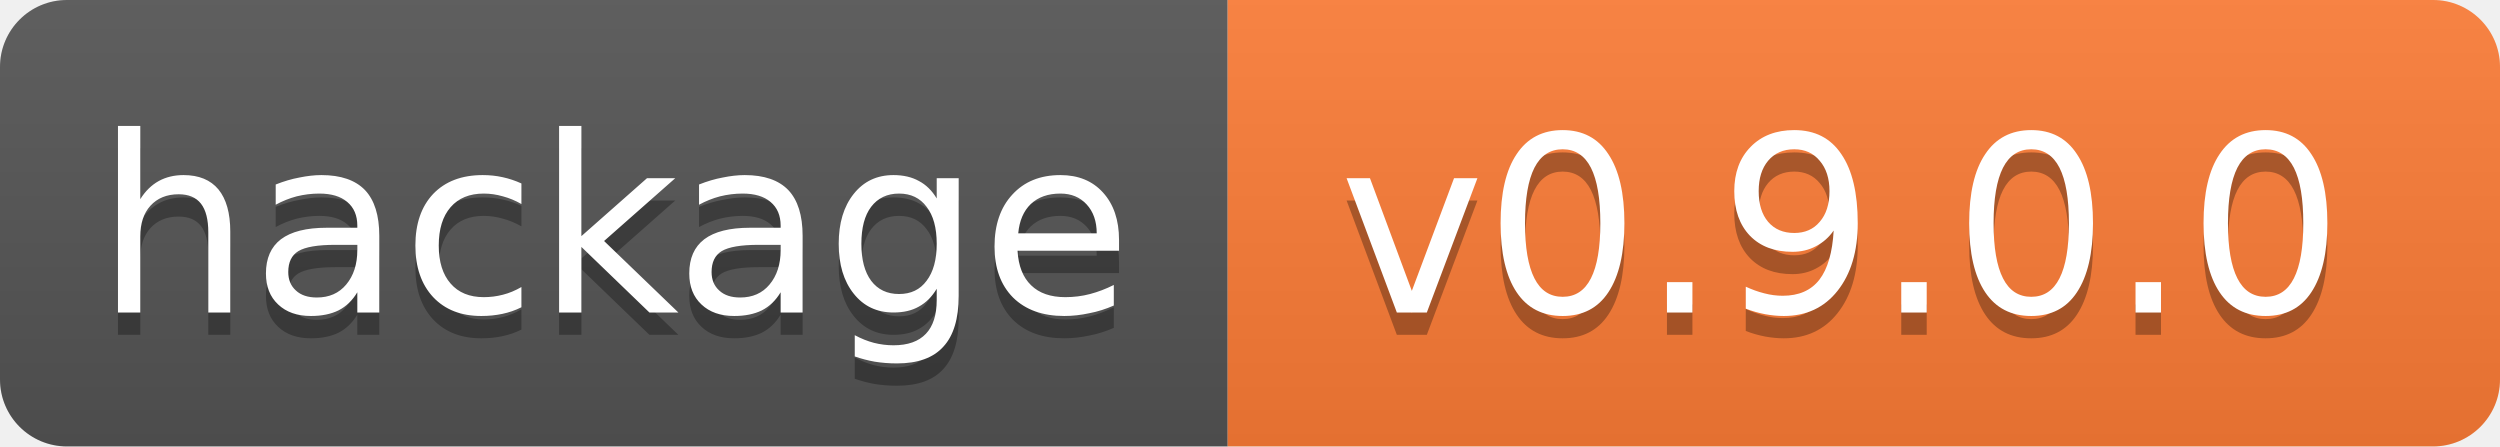
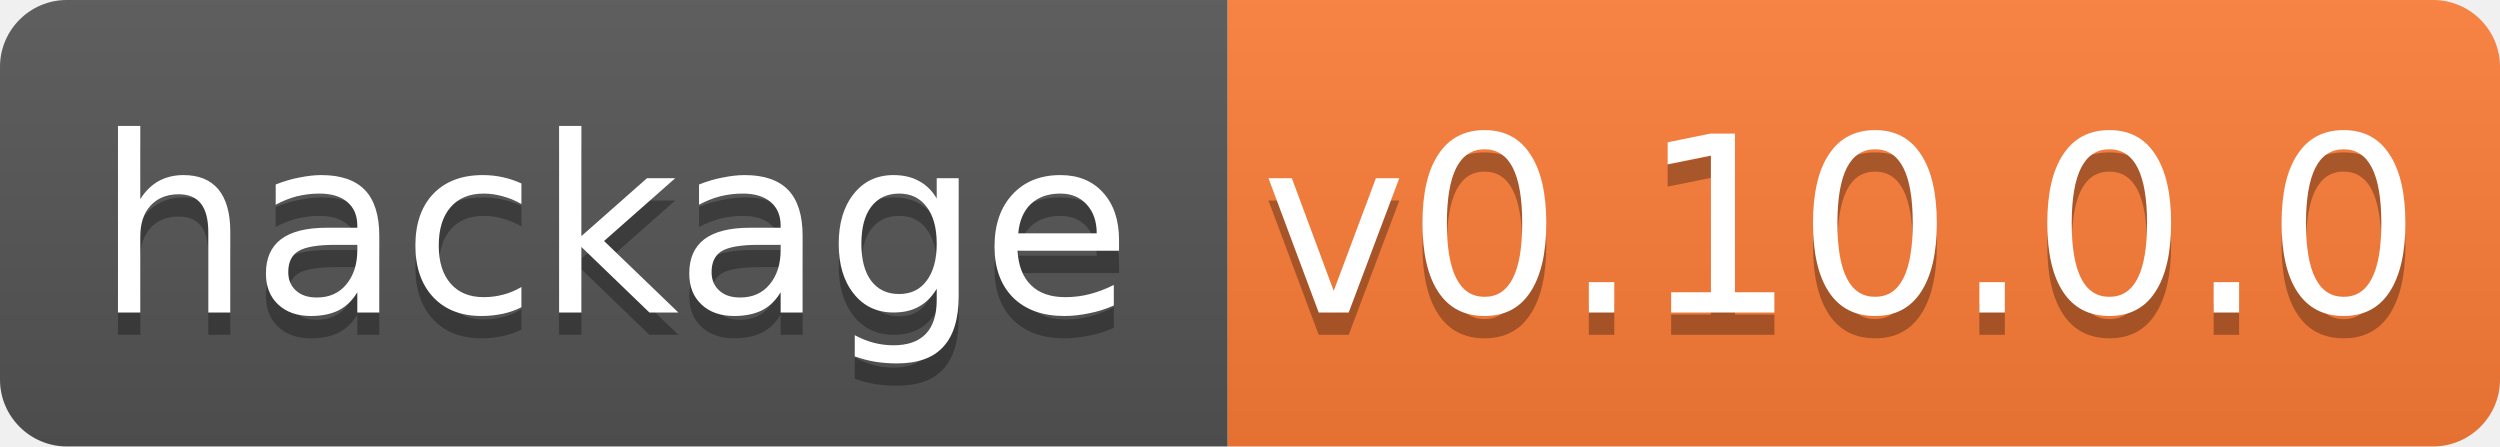
<svg xmlns="http://www.w3.org/2000/svg" width="112" height="20">
  <linearGradient id="b" x2="0" y2="100%">
    <stop offset="0" stop-color="#bbb" stop-opacity=".1" />
    <stop offset="1" stop-opacity=".1" />
  </linearGradient>
  <clipPath id="a">
    <rect width="112" height="20" rx="3" fill="#fff" />
  </clipPath>
  <g clip-path="url(#a)">
    <path fill="#555" d="M0 0h55v20H0z" />
    <path fill="#fe7d37" d="M55 0h57v20H55z" />
    <path fill="url(#b)" d="M0 0h112v20H0z" />
  </g>
  <g fill="#fff" text-anchor="middle" font-family="DejaVu Sans,Verdana,Geneva,sans-serif" font-size="11">
    <text x="27.5" y="15" fill="#010101" fill-opacity=".3">hackage</text>
    <text x="27.5" y="14">hackage</text>
-     <text x="82.5" y="15" fill="#010101" fill-opacity=".3">v0.9.0.0</text>
-     <text x="82.5" y="14">v0.9.0.0</text>
+     <text x="82.5" y="15" fill="#010101" fill-opacity=".3">v0.10.0.0</text>
+     <text x="82.5" y="14">v0.10.0.0</text>
  </g>
</svg>
